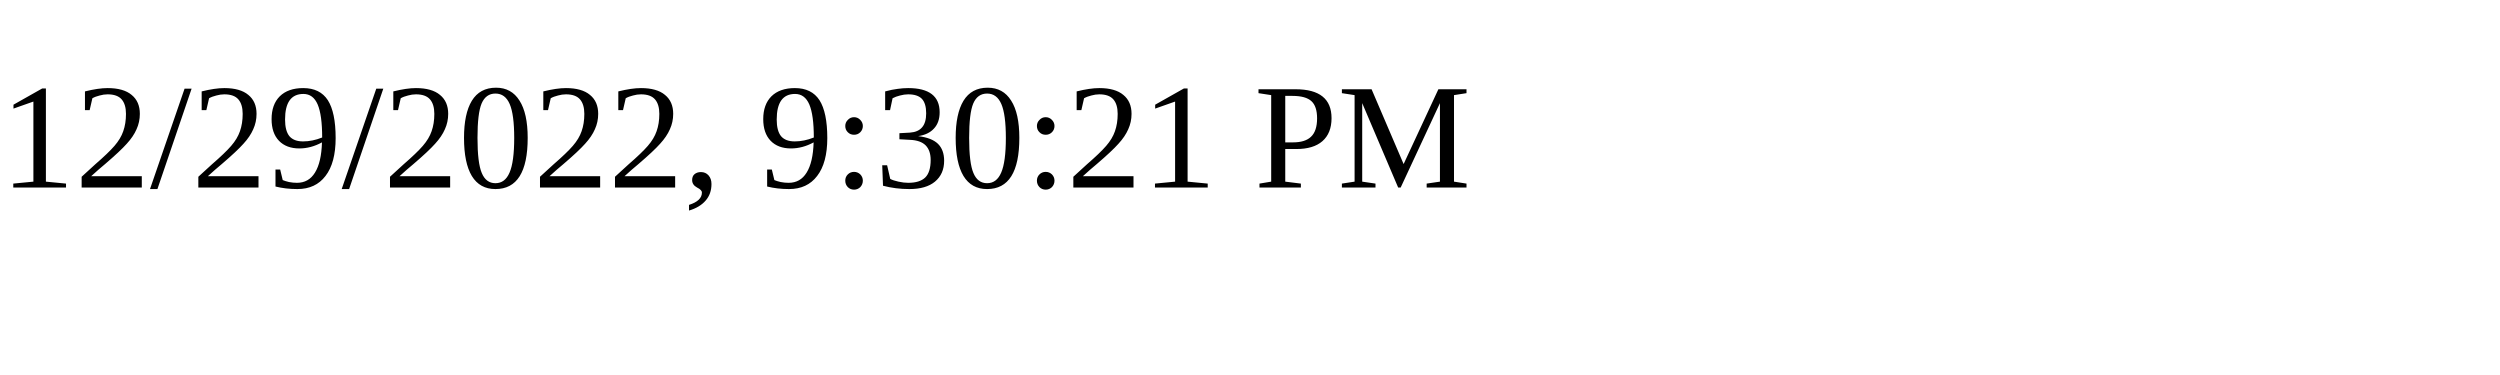
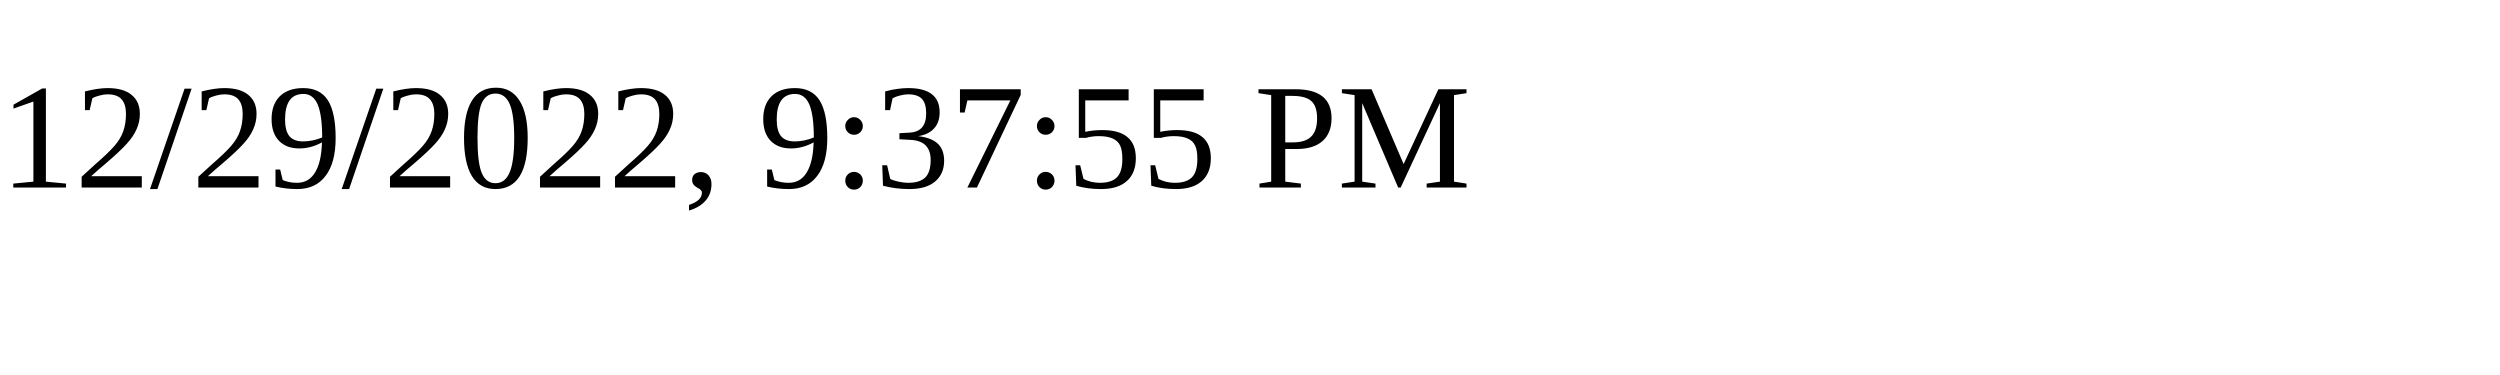
<svg xmlns="http://www.w3.org/2000/svg" height="30" width="200">
-   <text x="0" y="15">12/29/2022, 9:30:21 PM</text>
+   <text x="0" y="15">12/29/2022, 9:37:55 PM</text>
</svg>
